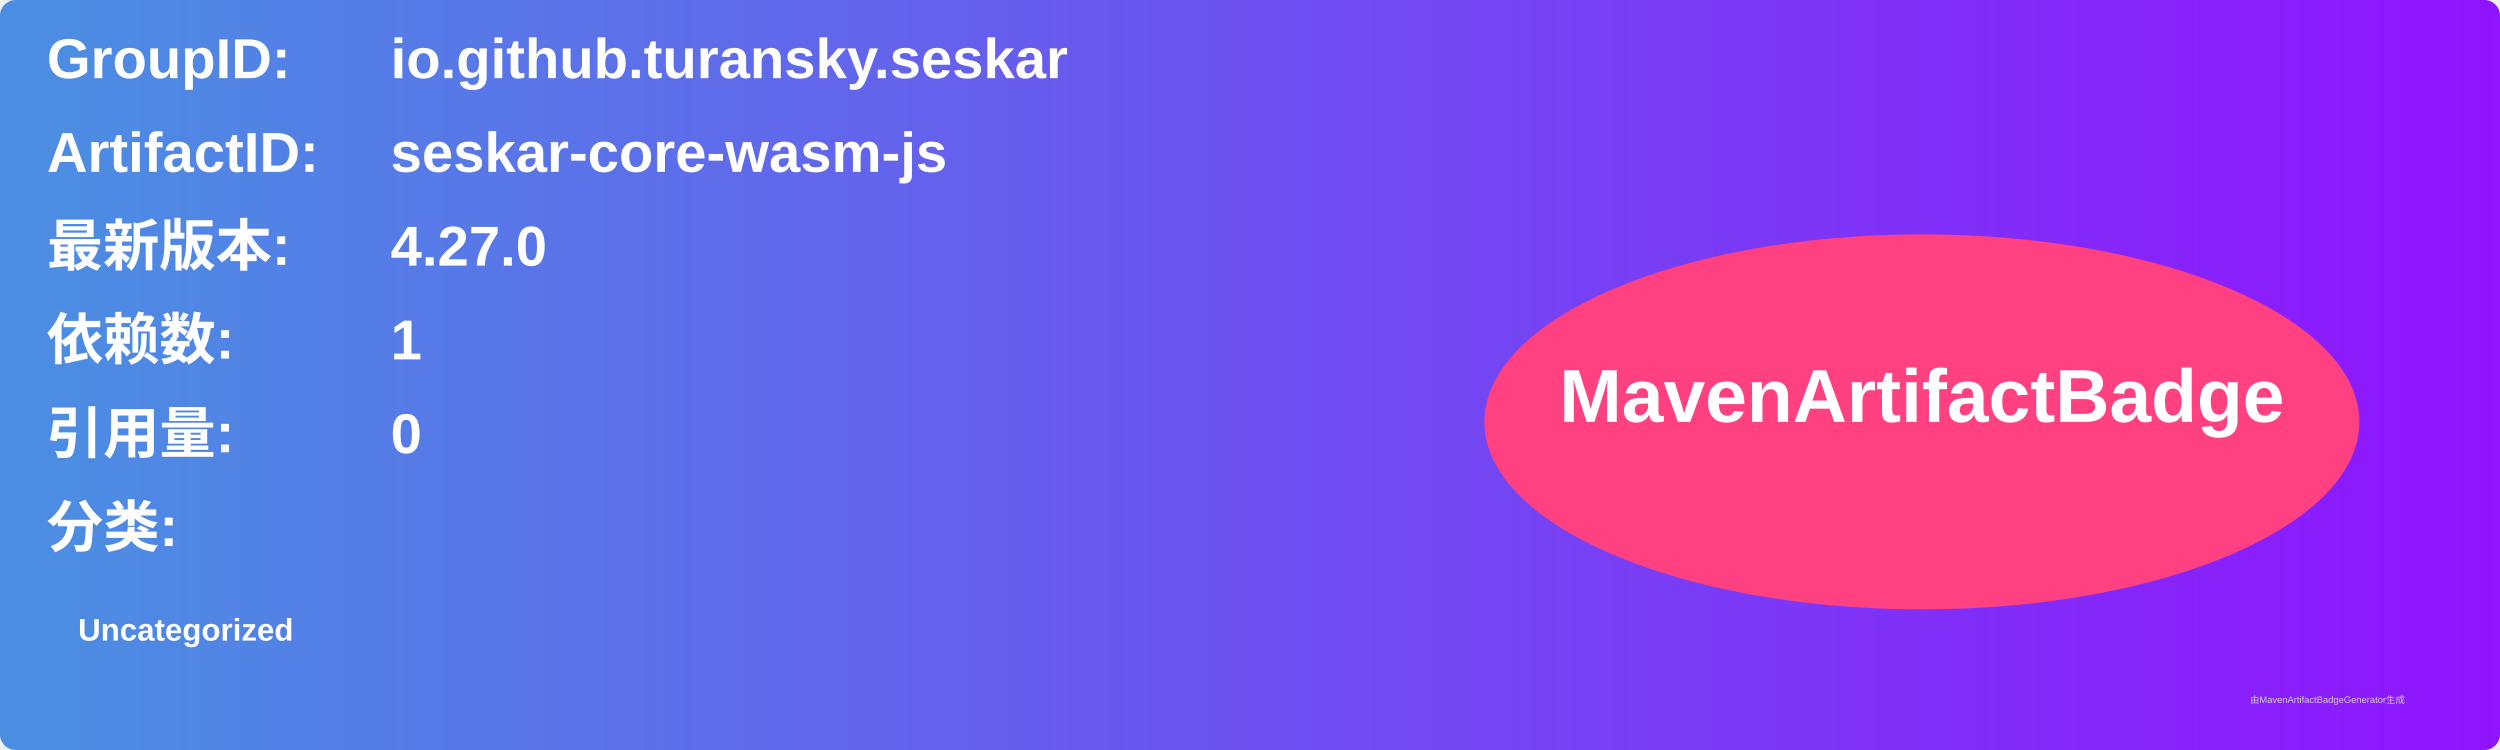
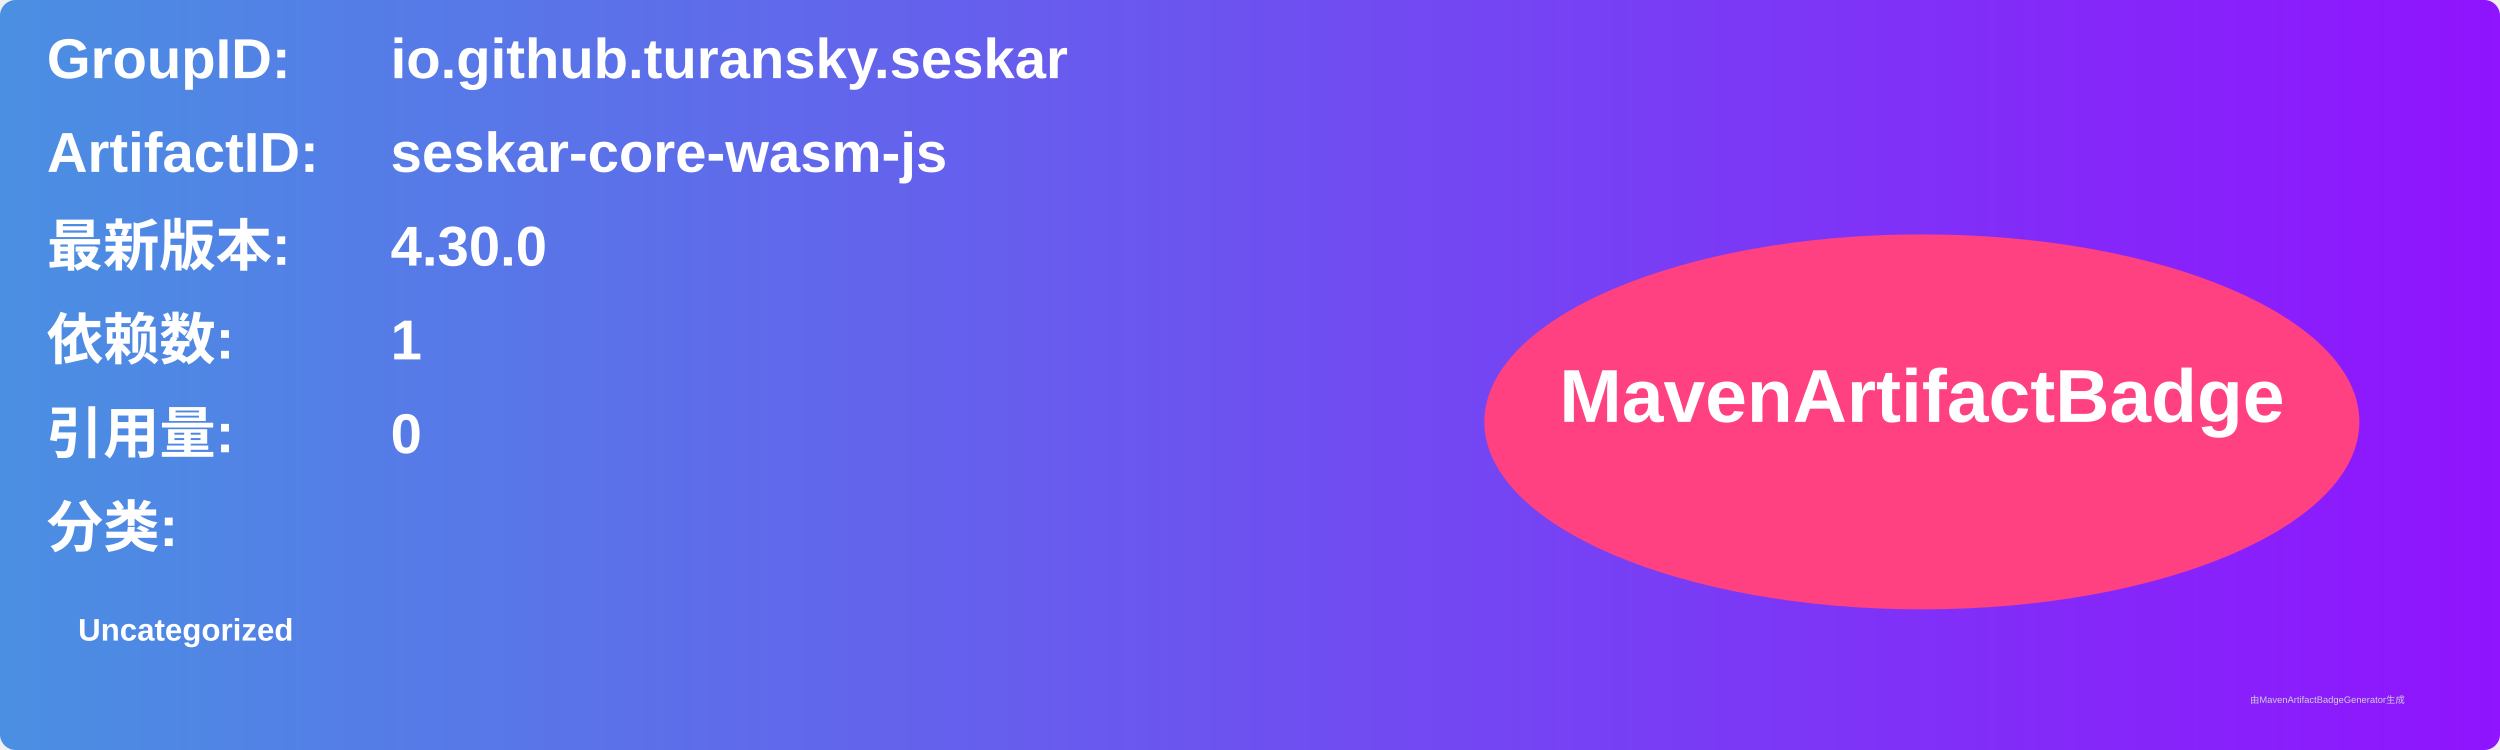
<svg xmlns="http://www.w3.org/2000/svg" width="800" height="240" viewBox="0 0 800 240">
  <linearGradient id="grad" x1="0%" y1="0%" x2="100%" y2="0%">
    <stop offset="0%" stop-color="#4a90e2" />
    <stop offset="100%" stop-color="#9013fe" />
  </linearGradient>
  <rect width="100%" height="100%" rx="5" ry="5" fill="url(#grad)" />
  <g transform="translate(15, 15)">
    <text x="0" y="10" font-family="Arial" font-size="18" fill="white" font-weight="bold" width="260">GroupID:</text>
    <text x="110" y="10" font-family="Arial" font-size="18" fill="white" font-weight="bold" width="460">io.github.turansky.seskar</text>
    <text x="0" y="40" font-family="Arial" font-size="18" fill="white" font-weight="bold" width="260">ArtifactID:</text>
    <text x="110" y="40" font-family="Arial" font-size="18" fill="white" font-weight="bold" width="460">seskar-core-wasm-js</text>
    <text x="0" y="70" font-family="Arial" font-size="18" fill="white" font-weight="bold">最新版本:</text>
    <text x="110" y="70" font-family="Arial" font-size="18" fill="white" font-weight="bold">
-       <tspan font-weight="bold">4.27.0</tspan>
+       <tspan font-weight="bold">4.30.0</tspan>
    </text>
    <text x="0" y="100" font-family="Arial" font-size="18" fill="white" font-weight="bold">依赖数: </text>
    <text x="110" y="100" font-family="Arial" font-size="18" fill="white">
      <tspan font-weight="bold">1</tspan>
    </text>
    <text x="0" y="130" font-family="Arial" font-size="18" fill="white" font-weight="bold">引用量: </text>
    <text x="110" y="130" font-family="Arial" font-size="18" fill="white">
      <tspan font-weight="bold">0</tspan>
    </text>
    <text x="0" y="160" font-family="Arial" font-size="18" fill="white" font-weight="bold">分类:</text>
    <text x="10" y="190" font-family="Arial" font-size="10" fill="white">
      <tspan font-weight="bold">Uncategorized</tspan>
    </text>
    <ellipse cx="600" cy="120" rx="140" ry="60" fill="#ff4081" />
    <text x="600" y="120" text-anchor="middle" font-family="Arial" font-size="24" fill="white" font-weight="bold">MavenArtifactBadge</text>
  </g>
  <text x="720" y="225" font-family="Arial" font-size="3" fill="#d0d0d0">由MavenArtifactBadgeGenerator生成</text>
</svg>
